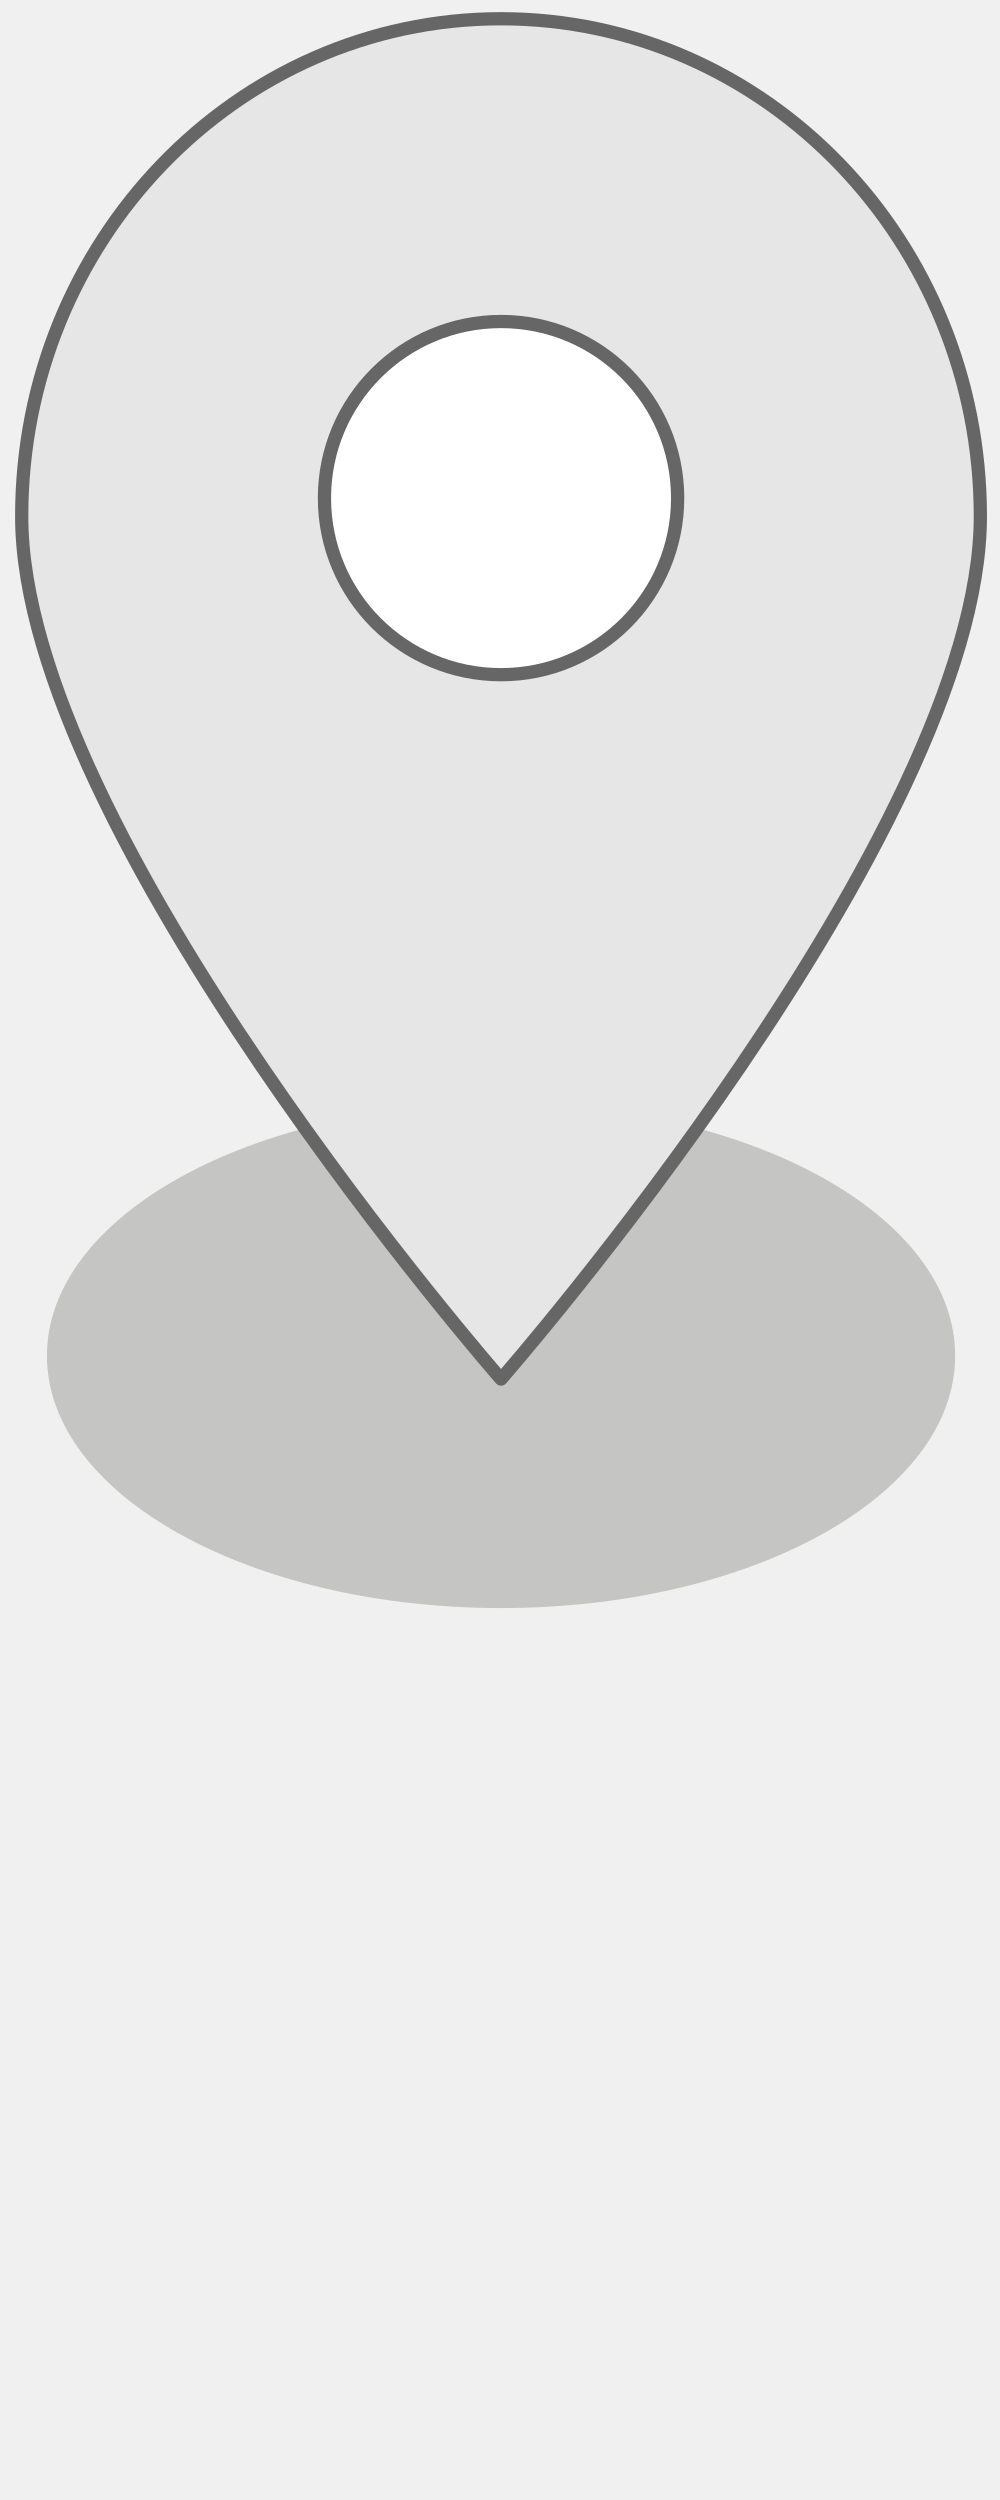
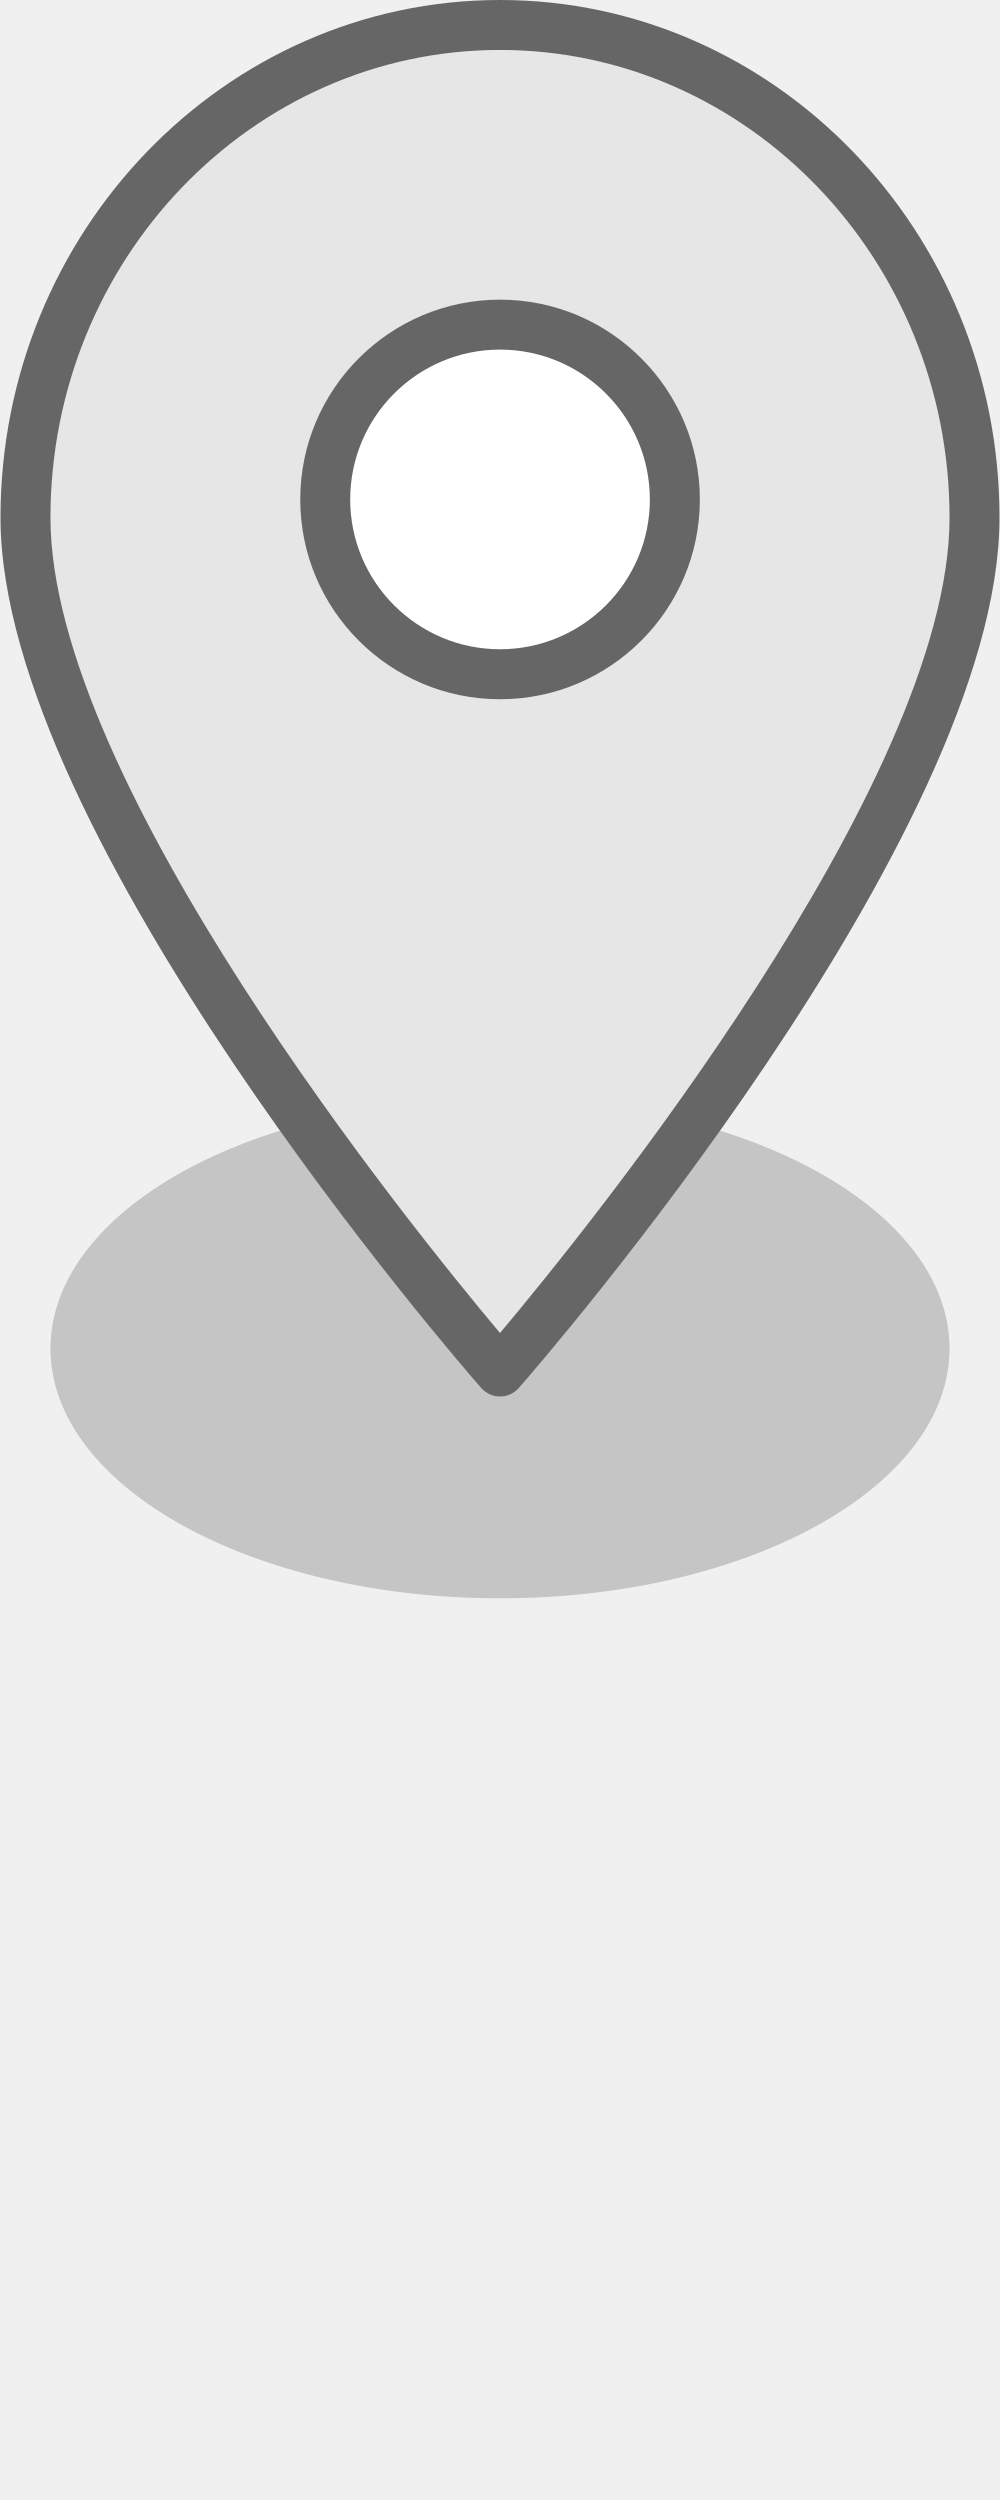
<svg xmlns="http://www.w3.org/2000/svg" version="1.1" id="svg4148" x="0px" y="0px" width="20px" height="50px" viewBox="0 0 20 50" enable-background="new 0 0 20 50" xml:space="preserve">
-   <g>
-     <ellipse id="path5366" fill="#3A3836" fill-opacity="0.235" cx="10.021" cy="27.116" rx="9.082" ry="5.045" />
-     <path id="path5359" fill="#E6E6E6" stroke="#666666" stroke-width="0.265" stroke-linecap="round" stroke-linejoin="round" d="   M19.607,10.328c0,6.304-9.586,17.253-9.586,17.253S0.434,16.632,0.434,10.328c0-5.497,4.292-9.953,9.586-9.953   S19.607,4.831,19.607,10.328z" />
-     <circle id="path5990" fill="#FFFFFF" stroke="#666666" stroke-width="0.265" stroke-linecap="round" stroke-linejoin="round" cx="10.021" cy="9.962" r="3.532" />
+   <g id="path5366_1_" opacity="0.235">
+     <ellipse fill="#3A3836" cx="10" cy="26.971" rx="8.99" ry="4.995" />
+   </g>
+   <g id="path5359_1_">
+     <path fill="#E6E6E6" d="M19.49,10.353c0,6.24-9.49,17.079-9.49,17.079S0.51,16.593,0.51,10.353C0.51,4.911,4.759,0.5,10,0.5   S19.49,4.911,19.49,10.353z" />
+     <path fill="#666666" d="M10,27.93c-0.144,0-0.28-0.063-0.376-0.171C9.231,27.311,0.01,16.707,0.01,10.353C0.01,4.644,4.491,0,10,0   s9.99,4.644,9.99,10.353c0,6.354-9.221,16.958-9.614,17.406C10.28,27.868,10.144,27.93,10,27.93z M10,0.999   c-4.957,0-8.991,4.196-8.991,9.354C1.009,15.64,8.25,24.579,10,26.66c1.748-2.079,8.991-11.022,8.991-16.307   C18.99,5.195,14.957,0.999,10,0.999z" />
+   </g>
+   <g id="path5990_1_">
+     <circle fill="#FFFFFF" cx="10" cy="9.989" r="3.496" />
+     <path fill="#666666" d="M10,13.985c-2.203,0-3.995-1.792-3.995-3.995S7.797,5.993,10,5.993s3.997,1.794,3.997,3.997   S12.203,13.985,10,13.985z M10,6.992c-1.652,0-2.996,1.344-2.996,2.997c0,1.652,1.344,2.996,2.996,2.996   c1.654,0,2.997-1.344,2.997-2.996C12.997,8.336,11.653,6.992,10,6.992z" />
  </g>
</svg>
